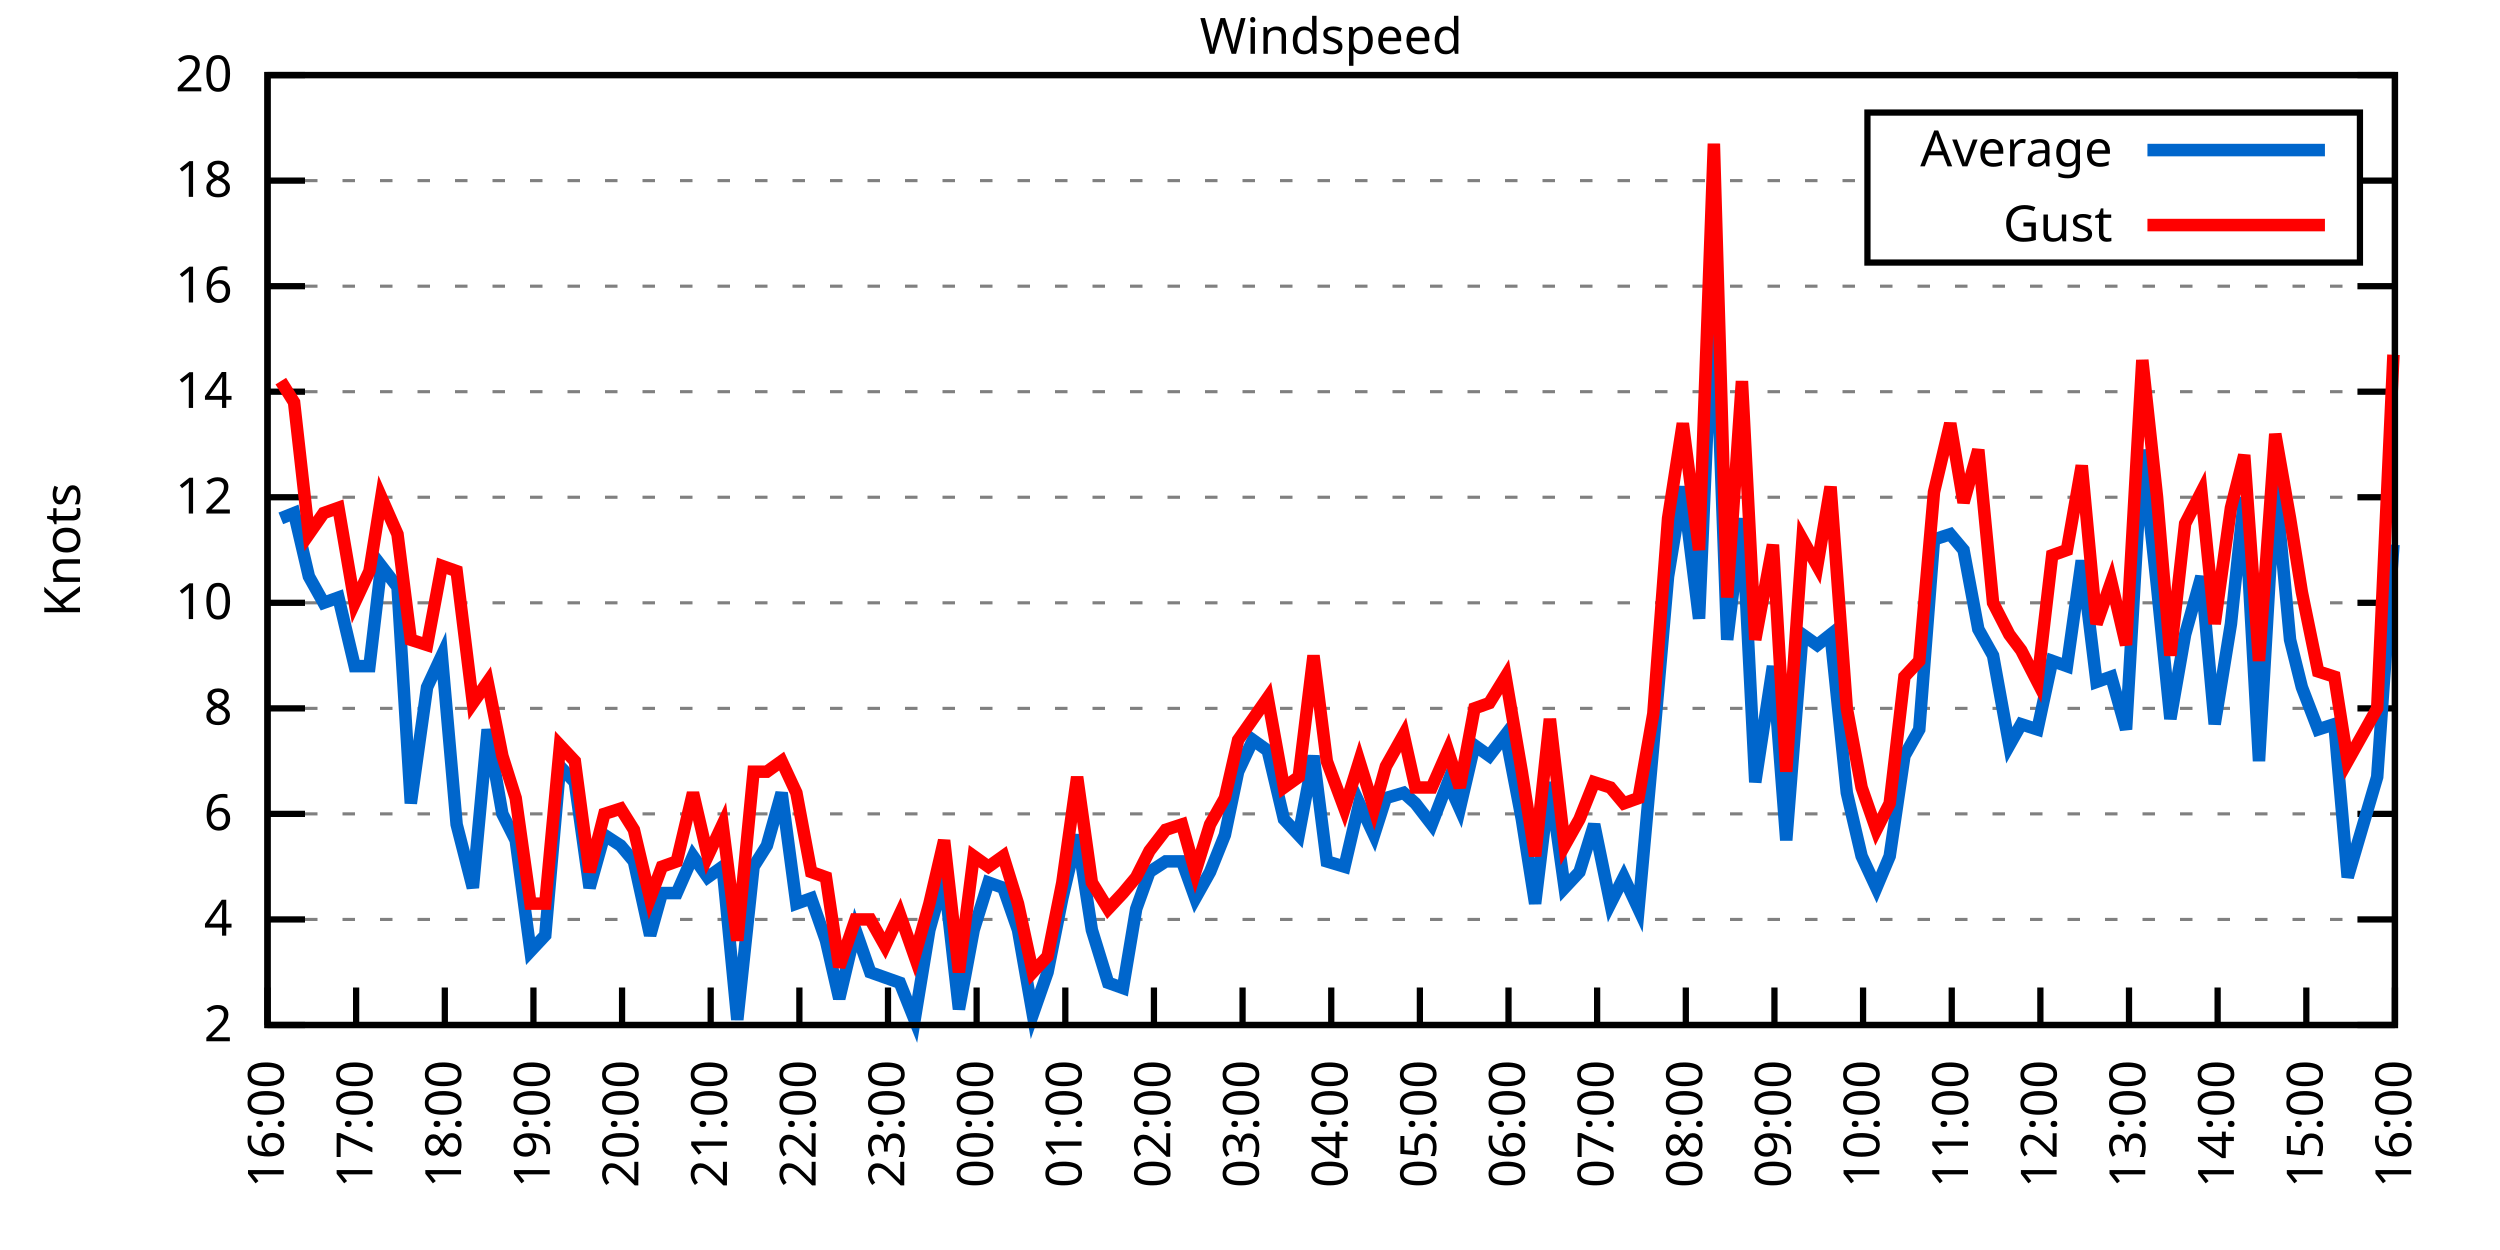
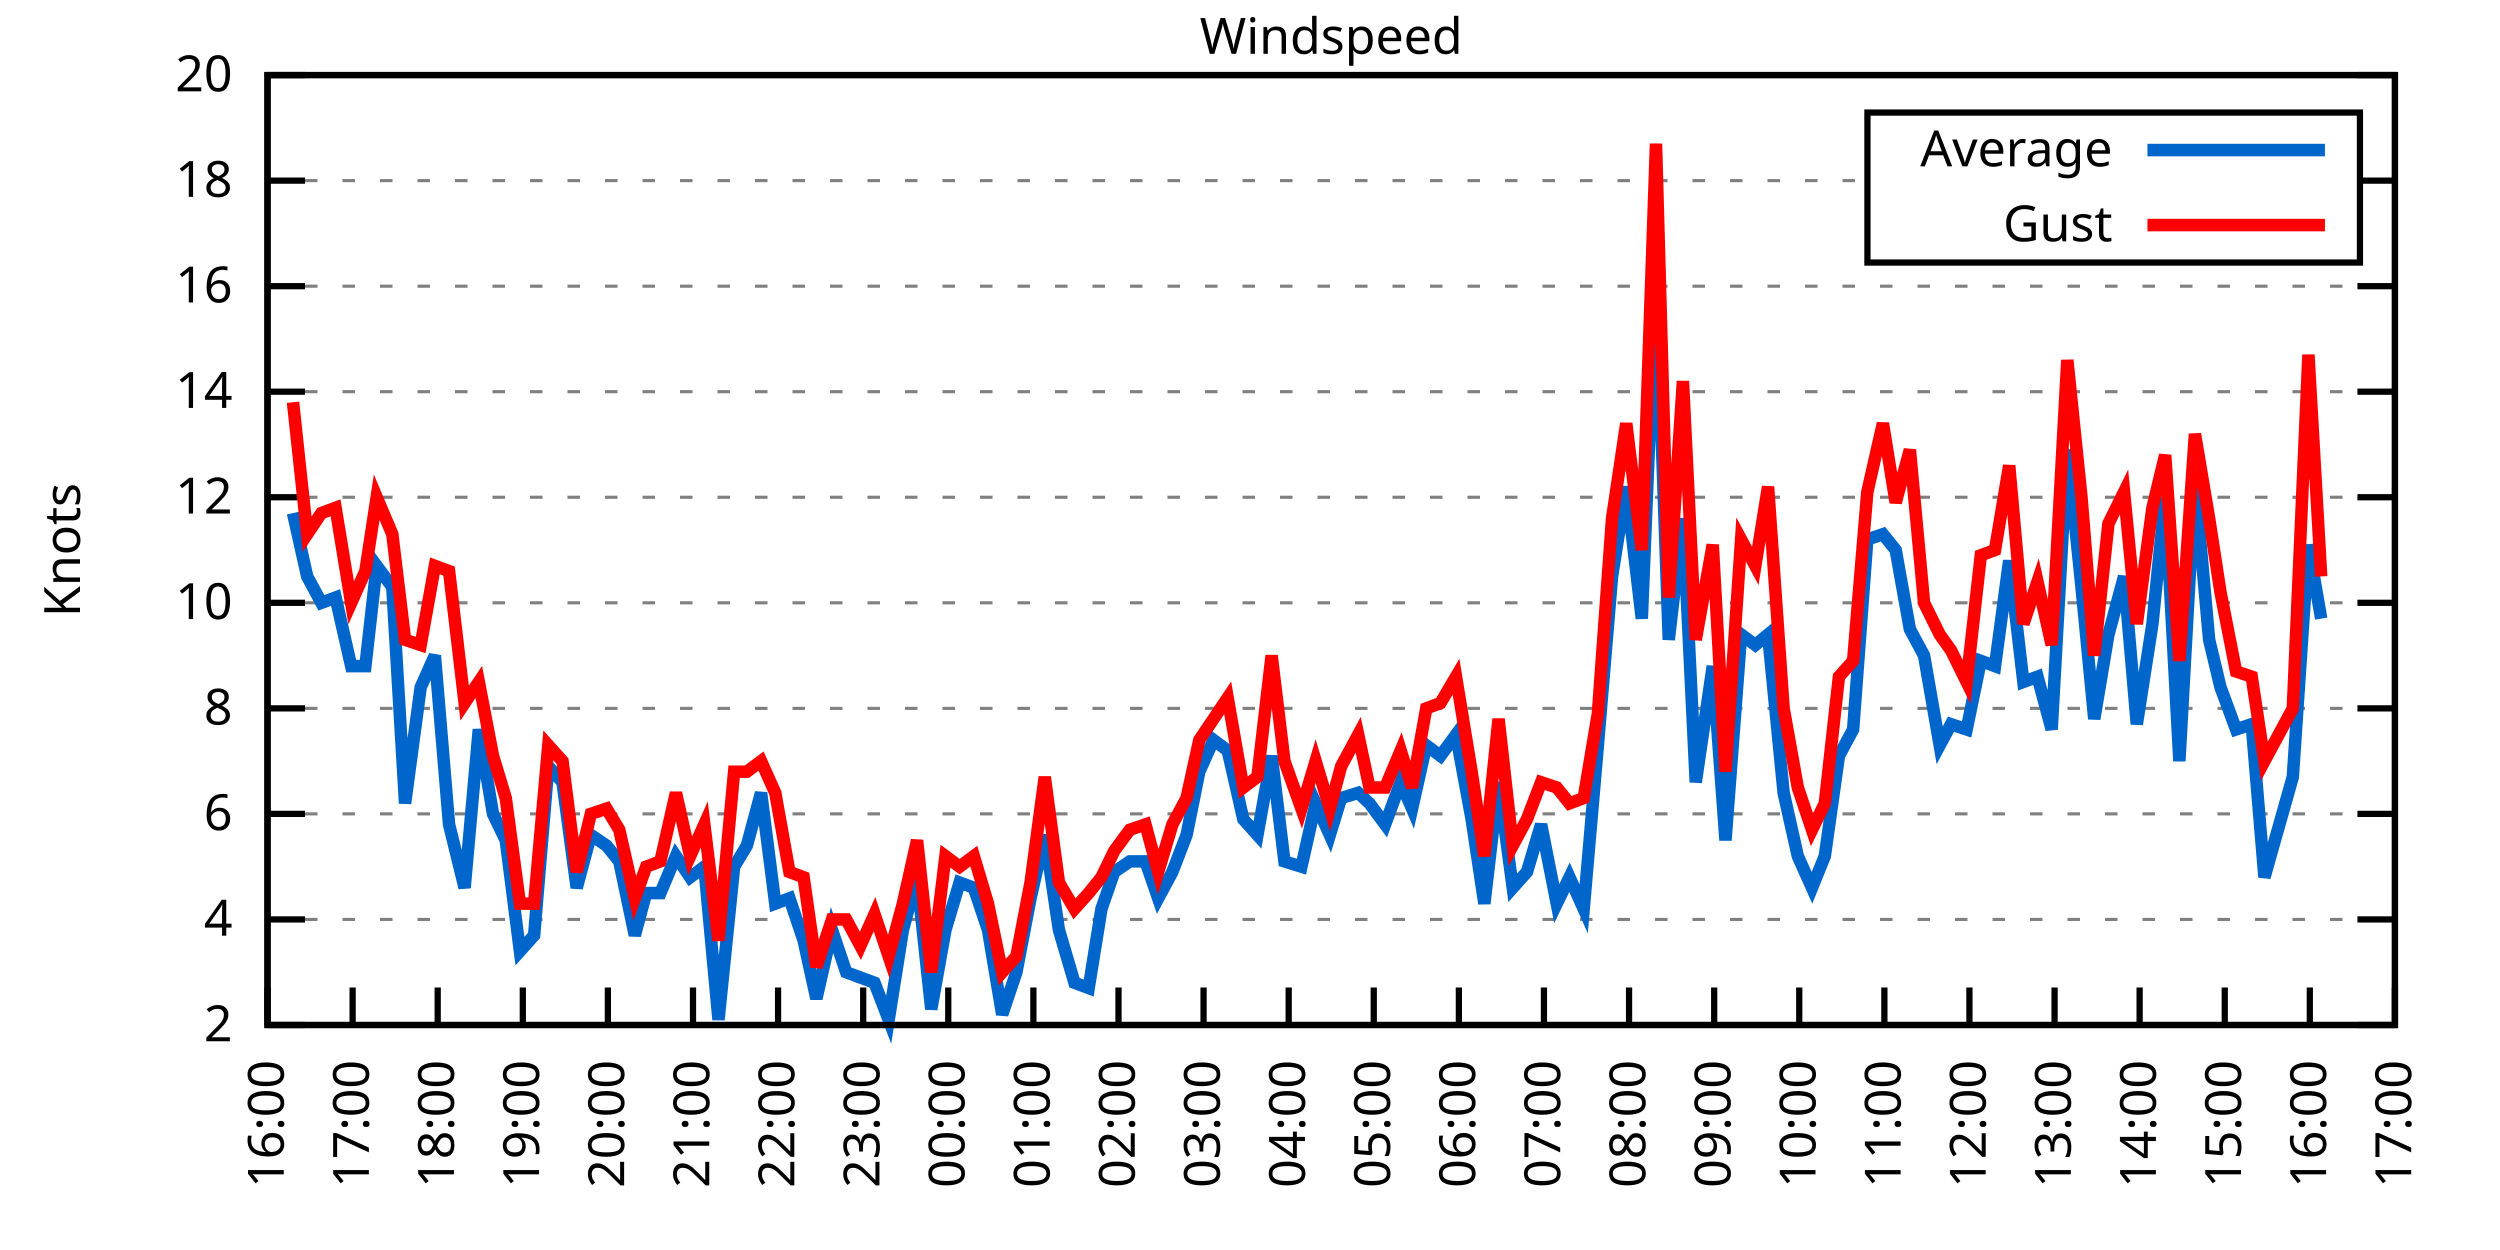
<svg xmlns="http://www.w3.org/2000/svg" xmlns:xlink="http://www.w3.org/1999/xlink" width="400" height="200" viewBox="0 0 400 200">
  <g id="gnuplot_canvas">
    <rect x="0" y="0" width="400" height="200" fill="none" />
    <defs>
      <circle id="gpDot" r="0.5" stroke-width="0.5" stroke="currentColor" />
      <path id="gpPt0" stroke-width="0.333" stroke="currentColor" d="M-1,0 h2 M0,-1 v2" />
      <path id="gpPt1" stroke-width="0.333" stroke="currentColor" d="M-1,-1 L1,1 M1,-1 L-1,1" />
      <path id="gpPt2" stroke-width="0.333" stroke="currentColor" d="M-1,0 L1,0 M0,-1 L0,1 M-1,-1 L1,1 M-1,1 L1,-1" />
      <rect id="gpPt3" stroke-width="0.333" stroke="currentColor" x="-1" y="-1" width="2" height="2" />
      <rect id="gpPt4" stroke-width="0.333" stroke="currentColor" fill="currentColor" x="-1" y="-1" width="2" height="2" />
      <circle id="gpPt5" stroke-width="0.333" stroke="currentColor" cx="0" cy="0" r="1" />
      <use xlink:href="#gpPt5" id="gpPt6" fill="currentColor" stroke="none" />
      <path id="gpPt7" stroke-width="0.333" stroke="currentColor" d="M0,-1.33 L-1.33,0.67 L1.33,0.67 z" />
      <use xlink:href="#gpPt7" id="gpPt8" fill="currentColor" stroke="none" />
      <use xlink:href="#gpPt7" id="gpPt9" stroke="currentColor" transform="rotate(180)" />
      <use xlink:href="#gpPt9" id="gpPt10" fill="currentColor" stroke="none" />
      <use xlink:href="#gpPt3" id="gpPt11" stroke="currentColor" transform="rotate(45)" />
      <use xlink:href="#gpPt11" id="gpPt12" fill="currentColor" stroke="none" />
      <path id="gpPt13" stroke-width="0.333" stroke="currentColor" d="M0,1.330 L1.265,0.411 L0.782,-1.067 L-0.782,-1.076 L-1.265,0.411 z" />
      <use xlink:href="#gpPt13" id="gpPt14" fill="currentColor" stroke="none" />
      <filter id="textbox" filterUnits="objectBoundingBox" x="0" y="0" height="1" width="1">
        <feFlood flood-color="white" flood-opacity="1" result="bgnd" />
        <feComposite in="SourceGraphic" in2="bgnd" operator="atop" />
      </filter>
      <filter id="greybox" filterUnits="objectBoundingBox" x="0" y="0" height="1" width="1">
        <feFlood flood-color="lightgrey" flood-opacity="1" result="grey" />
        <feComposite in="SourceGraphic" in2="grey" operator="atop" />
      </filter>
    </defs>
    <g fill="none" color="white" stroke="currentColor" stroke-width="1.00" stroke-linecap="butt" stroke-linejoin="miter">
</g>
    <g fill="none" color="black" stroke="currentColor" stroke-width="1.00" stroke-linecap="butt" stroke-linejoin="miter">
      <g stroke="none" shape-rendering="crispEdges">
        <polygon fill="rgb(255, 255, 255)" points="42.80,164.00 383.18,164.00 383.18,12.02 42.80,12.02 " />
      </g>
    </g>
    <g fill="none" color="black" stroke="currentColor" stroke-width="1.00" stroke-linecap="butt" stroke-linejoin="miter">
</g>
    <g fill="none" color="black" stroke="black" stroke-width="0.50" stroke-linecap="butt" stroke-linejoin="miter">
</g>
    <g fill="none" color="gray" stroke="currentColor" stroke-width="0.50" stroke-linecap="butt" stroke-linejoin="miter">
      <path stroke="gray" stroke-dasharray="2,4" class="gridline" d="M42.80,164.00 L383.19,164.00  " />
    </g>
    <g fill="none" color="gray" stroke="gray" stroke-width="1.00" stroke-linecap="butt" stroke-linejoin="miter">
</g>
    <g fill="none" color="black" stroke="currentColor" stroke-width="1.00" stroke-linecap="butt" stroke-linejoin="miter">
      <path stroke="black" d="M42.80,164.00 L48.80,164.00 M383.19,164.00 L377.19,164.00  " />
      <g transform="translate(37.20,166.60)" stroke="none" fill="black" font-family="Sans" font-size="8.00" text-anchor="end">
        <text>
          <tspan font-family="Sans"> 2</tspan>
        </text>
      </g>
    </g>
    <g fill="none" color="black" stroke="currentColor" stroke-width="1.00" stroke-linecap="butt" stroke-linejoin="miter">
</g>
    <g fill="none" color="black" stroke="black" stroke-width="0.50" stroke-linecap="butt" stroke-linejoin="miter">
</g>
    <g fill="none" color="gray" stroke="currentColor" stroke-width="0.50" stroke-linecap="butt" stroke-linejoin="miter">
      <path stroke="gray" stroke-dasharray="2,4" class="gridline" d="M42.80,147.11 L383.19,147.11  " />
    </g>
    <g fill="none" color="gray" stroke="gray" stroke-width="1.00" stroke-linecap="butt" stroke-linejoin="miter">
</g>
    <g fill="none" color="black" stroke="currentColor" stroke-width="1.00" stroke-linecap="butt" stroke-linejoin="miter">
      <path stroke="black" d="M42.80,147.11 L48.80,147.11 M383.19,147.11 L377.19,147.11  " />
      <g transform="translate(37.20,149.71)" stroke="none" fill="black" font-family="Sans" font-size="8.00" text-anchor="end">
        <text>
          <tspan font-family="Sans"> 4</tspan>
        </text>
      </g>
    </g>
    <g fill="none" color="black" stroke="currentColor" stroke-width="1.00" stroke-linecap="butt" stroke-linejoin="miter">
</g>
    <g fill="none" color="black" stroke="black" stroke-width="0.50" stroke-linecap="butt" stroke-linejoin="miter">
</g>
    <g fill="none" color="gray" stroke="currentColor" stroke-width="0.50" stroke-linecap="butt" stroke-linejoin="miter">
      <path stroke="gray" stroke-dasharray="2,4" class="gridline" d="M42.80,130.22 L383.19,130.22  " />
    </g>
    <g fill="none" color="gray" stroke="gray" stroke-width="1.00" stroke-linecap="butt" stroke-linejoin="miter">
</g>
    <g fill="none" color="black" stroke="currentColor" stroke-width="1.00" stroke-linecap="butt" stroke-linejoin="miter">
      <path stroke="black" d="M42.80,130.22 L48.80,130.22 M383.19,130.22 L377.19,130.22  " />
      <g transform="translate(37.20,132.82)" stroke="none" fill="black" font-family="Sans" font-size="8.00" text-anchor="end">
        <text>
          <tspan font-family="Sans"> 6</tspan>
        </text>
      </g>
    </g>
    <g fill="none" color="black" stroke="currentColor" stroke-width="1.00" stroke-linecap="butt" stroke-linejoin="miter">
</g>
    <g fill="none" color="black" stroke="black" stroke-width="0.50" stroke-linecap="butt" stroke-linejoin="miter">
</g>
    <g fill="none" color="gray" stroke="currentColor" stroke-width="0.50" stroke-linecap="butt" stroke-linejoin="miter">
      <path stroke="gray" stroke-dasharray="2,4" class="gridline" d="M42.80,113.34 L383.19,113.34  " />
    </g>
    <g fill="none" color="gray" stroke="gray" stroke-width="1.00" stroke-linecap="butt" stroke-linejoin="miter">
</g>
    <g fill="none" color="black" stroke="currentColor" stroke-width="1.00" stroke-linecap="butt" stroke-linejoin="miter">
      <path stroke="black" d="M42.80,113.34 L48.80,113.34 M383.19,113.34 L377.19,113.34  " />
      <g transform="translate(37.20,115.94)" stroke="none" fill="black" font-family="Sans" font-size="8.00" text-anchor="end">
        <text>
          <tspan font-family="Sans"> 8</tspan>
        </text>
      </g>
    </g>
    <g fill="none" color="black" stroke="currentColor" stroke-width="1.00" stroke-linecap="butt" stroke-linejoin="miter">
</g>
    <g fill="none" color="black" stroke="black" stroke-width="0.50" stroke-linecap="butt" stroke-linejoin="miter">
</g>
    <g fill="none" color="gray" stroke="currentColor" stroke-width="0.50" stroke-linecap="butt" stroke-linejoin="miter">
      <path stroke="gray" stroke-dasharray="2,4" class="gridline" d="M42.80,96.45 L383.19,96.45  " />
    </g>
    <g fill="none" color="gray" stroke="gray" stroke-width="1.00" stroke-linecap="butt" stroke-linejoin="miter">
</g>
    <g fill="none" color="black" stroke="currentColor" stroke-width="1.00" stroke-linecap="butt" stroke-linejoin="miter">
      <path stroke="black" d="M42.80,96.45 L48.80,96.45 M383.19,96.45 L377.19,96.45  " />
      <g transform="translate(37.20,99.05)" stroke="none" fill="black" font-family="Sans" font-size="8.00" text-anchor="end">
        <text>
          <tspan font-family="Sans"> 10</tspan>
        </text>
      </g>
    </g>
    <g fill="none" color="black" stroke="currentColor" stroke-width="1.00" stroke-linecap="butt" stroke-linejoin="miter">
</g>
    <g fill="none" color="black" stroke="black" stroke-width="0.50" stroke-linecap="butt" stroke-linejoin="miter">
</g>
    <g fill="none" color="gray" stroke="currentColor" stroke-width="0.50" stroke-linecap="butt" stroke-linejoin="miter">
      <path stroke="gray" stroke-dasharray="2,4" class="gridline" d="M42.80,79.56 L383.19,79.56  " />
    </g>
    <g fill="none" color="gray" stroke="gray" stroke-width="1.00" stroke-linecap="butt" stroke-linejoin="miter">
</g>
    <g fill="none" color="black" stroke="currentColor" stroke-width="1.00" stroke-linecap="butt" stroke-linejoin="miter">
      <path stroke="black" d="M42.80,79.56 L48.80,79.56 M383.19,79.56 L377.19,79.56  " />
      <g transform="translate(37.20,82.16)" stroke="none" fill="black" font-family="Sans" font-size="8.00" text-anchor="end">
        <text>
          <tspan font-family="Sans"> 12</tspan>
        </text>
      </g>
    </g>
    <g fill="none" color="black" stroke="currentColor" stroke-width="1.00" stroke-linecap="butt" stroke-linejoin="miter">
</g>
    <g fill="none" color="black" stroke="black" stroke-width="0.50" stroke-linecap="butt" stroke-linejoin="miter">
</g>
    <g fill="none" color="gray" stroke="currentColor" stroke-width="0.50" stroke-linecap="butt" stroke-linejoin="miter">
      <path stroke="gray" stroke-dasharray="2,4" class="gridline" d="M42.80,62.67 L383.19,62.67  " />
    </g>
    <g fill="none" color="gray" stroke="gray" stroke-width="1.00" stroke-linecap="butt" stroke-linejoin="miter">
</g>
    <g fill="none" color="black" stroke="currentColor" stroke-width="1.00" stroke-linecap="butt" stroke-linejoin="miter">
      <path stroke="black" d="M42.80,62.67 L48.80,62.67 M383.19,62.67 L377.19,62.67  " />
      <g transform="translate(37.20,65.27)" stroke="none" fill="black" font-family="Sans" font-size="8.00" text-anchor="end">
        <text>
          <tspan font-family="Sans"> 14</tspan>
        </text>
      </g>
    </g>
    <g fill="none" color="black" stroke="currentColor" stroke-width="1.00" stroke-linecap="butt" stroke-linejoin="miter">
</g>
    <g fill="none" color="black" stroke="black" stroke-width="0.50" stroke-linecap="butt" stroke-linejoin="miter">
</g>
    <g fill="none" color="gray" stroke="currentColor" stroke-width="0.50" stroke-linecap="butt" stroke-linejoin="miter">
      <path stroke="gray" stroke-dasharray="2,4" class="gridline" d="M42.80,45.79 L383.19,45.79  " />
    </g>
    <g fill="none" color="gray" stroke="gray" stroke-width="1.00" stroke-linecap="butt" stroke-linejoin="miter">
</g>
    <g fill="none" color="black" stroke="currentColor" stroke-width="1.00" stroke-linecap="butt" stroke-linejoin="miter">
      <path stroke="black" d="M42.80,45.79 L48.80,45.79 M383.19,45.79 L377.19,45.79  " />
      <g transform="translate(37.20,48.39)" stroke="none" fill="black" font-family="Sans" font-size="8.00" text-anchor="end">
        <text>
          <tspan font-family="Sans"> 16</tspan>
        </text>
      </g>
    </g>
    <g fill="none" color="black" stroke="currentColor" stroke-width="1.00" stroke-linecap="butt" stroke-linejoin="miter">
</g>
    <g fill="none" color="black" stroke="black" stroke-width="0.50" stroke-linecap="butt" stroke-linejoin="miter">
</g>
    <g fill="none" color="gray" stroke="currentColor" stroke-width="0.50" stroke-linecap="butt" stroke-linejoin="miter">
      <path stroke="gray" stroke-dasharray="2,4" class="gridline" d="M42.80,28.90 L298.79,28.90 M377.59,28.90 L383.19,28.90  " />
    </g>
    <g fill="none" color="gray" stroke="gray" stroke-width="1.00" stroke-linecap="butt" stroke-linejoin="miter">
</g>
    <g fill="none" color="black" stroke="currentColor" stroke-width="1.00" stroke-linecap="butt" stroke-linejoin="miter">
      <path stroke="black" d="M42.80,28.90 L48.80,28.90 M383.19,28.90 L377.19,28.90  " />
      <g transform="translate(37.20,31.50)" stroke="none" fill="black" font-family="Sans" font-size="8.00" text-anchor="end">
        <text>
          <tspan font-family="Sans"> 18</tspan>
        </text>
      </g>
    </g>
    <g fill="none" color="black" stroke="currentColor" stroke-width="1.00" stroke-linecap="butt" stroke-linejoin="miter">
</g>
    <g fill="none" color="black" stroke="black" stroke-width="0.50" stroke-linecap="butt" stroke-linejoin="miter">
</g>
    <g fill="none" color="gray" stroke="currentColor" stroke-width="0.50" stroke-linecap="butt" stroke-linejoin="miter">
      <path stroke="gray" stroke-dasharray="2,4" class="gridline" d="M42.80,12.01 L383.19,12.01  " />
    </g>
    <g fill="none" color="gray" stroke="gray" stroke-width="1.00" stroke-linecap="butt" stroke-linejoin="miter">
</g>
    <g fill="none" color="black" stroke="currentColor" stroke-width="1.00" stroke-linecap="butt" stroke-linejoin="miter">
      <path stroke="black" d="M42.80,12.01 L48.80,12.01 M383.19,12.01 L377.19,12.01  " />
      <g transform="translate(37.20,14.61)" stroke="none" fill="black" font-family="Sans" font-size="8.00" text-anchor="end">
        <text>
          <tspan font-family="Sans"> 20</tspan>
        </text>
      </g>
    </g>
    <g fill="none" color="black" stroke="currentColor" stroke-width="1.00" stroke-linecap="butt" stroke-linejoin="miter">
      <path stroke="black" d="M42.80,164.00 L42.80,158.00  " />
      <g transform="translate(45.40,169.60) rotate(270.00)" stroke="none" fill="black" font-family="Sans" font-size="8.00" text-anchor="end">
        <text>
          <tspan font-family="Sans">16:00</tspan>
        </text>
      </g>
    </g>
    <g fill="none" color="black" stroke="currentColor" stroke-width="1.00" stroke-linecap="butt" stroke-linejoin="miter">
-       <path stroke="black" d="M56.98,164.00 L56.98,158.00  " />
-       <g transform="translate(59.58,169.60) rotate(270.00)" stroke="none" fill="black" font-family="Sans" font-size="8.00" text-anchor="end">
+       <path stroke="black" d="M56.42,164.00 L56.42,158.00  " />
+       <g transform="translate(59.02,169.60) rotate(270.00)" stroke="none" fill="black" font-family="Sans" font-size="8.00" text-anchor="end">
        <text>
          <tspan font-family="Sans">17:00</tspan>
        </text>
      </g>
    </g>
    <g fill="none" color="black" stroke="currentColor" stroke-width="1.00" stroke-linecap="butt" stroke-linejoin="miter">
-       <path stroke="black" d="M71.17,164.00 L71.17,158.00  " />
-       <g transform="translate(73.77,169.60) rotate(270.00)" stroke="none" fill="black" font-family="Sans" font-size="8.00" text-anchor="end">
+       <path stroke="black" d="M70.03,164.00 L70.03,158.00  " />
+       <g transform="translate(72.63,169.60) rotate(270.00)" stroke="none" fill="black" font-family="Sans" font-size="8.00" text-anchor="end">
        <text>
          <tspan font-family="Sans">18:00</tspan>
        </text>
      </g>
    </g>
    <g fill="none" color="black" stroke="currentColor" stroke-width="1.00" stroke-linecap="butt" stroke-linejoin="miter">
-       <path stroke="black" d="M85.35,164.00 L85.35,158.00  " />
-       <g transform="translate(87.95,169.60) rotate(270.00)" stroke="none" fill="black" font-family="Sans" font-size="8.00" text-anchor="end">
+       <path stroke="black" d="M83.65,164.00 L83.65,158.00  " />
+       <g transform="translate(86.25,169.60) rotate(270.00)" stroke="none" fill="black" font-family="Sans" font-size="8.00" text-anchor="end">
        <text>
          <tspan font-family="Sans">19:00</tspan>
        </text>
      </g>
    </g>
    <g fill="none" color="black" stroke="currentColor" stroke-width="1.00" stroke-linecap="butt" stroke-linejoin="miter">
-       <path stroke="black" d="M99.53,164.00 L99.53,158.00  " />
-       <g transform="translate(102.13,169.60) rotate(270.00)" stroke="none" fill="black" font-family="Sans" font-size="8.00" text-anchor="end">
+       <path stroke="black" d="M97.26,164.00 L97.26,158.00  " />
+       <g transform="translate(99.86,169.60) rotate(270.00)" stroke="none" fill="black" font-family="Sans" font-size="8.00" text-anchor="end">
        <text>
          <tspan font-family="Sans">20:00</tspan>
        </text>
      </g>
    </g>
    <g fill="none" color="black" stroke="currentColor" stroke-width="1.00" stroke-linecap="butt" stroke-linejoin="miter">
-       <path stroke="black" d="M113.71,164.00 L113.71,158.00  " />
-       <g transform="translate(116.31,169.60) rotate(270.00)" stroke="none" fill="black" font-family="Sans" font-size="8.00" text-anchor="end">
+       <path stroke="black" d="M110.88,164.00 L110.88,158.00  " />
+       <g transform="translate(113.48,169.60) rotate(270.00)" stroke="none" fill="black" font-family="Sans" font-size="8.00" text-anchor="end">
        <text>
          <tspan font-family="Sans">21:00</tspan>
        </text>
      </g>
    </g>
    <g fill="none" color="black" stroke="currentColor" stroke-width="1.00" stroke-linecap="butt" stroke-linejoin="miter">
-       <path stroke="black" d="M127.90,164.00 L127.90,158.00  " />
-       <g transform="translate(130.50,169.60) rotate(270.00)" stroke="none" fill="black" font-family="Sans" font-size="8.00" text-anchor="end">
+       <path stroke="black" d="M124.49,164.00 L124.49,158.00  " />
+       <g transform="translate(127.09,169.60) rotate(270.00)" stroke="none" fill="black" font-family="Sans" font-size="8.00" text-anchor="end">
        <text>
          <tspan font-family="Sans">22:00</tspan>
        </text>
      </g>
    </g>
    <g fill="none" color="black" stroke="currentColor" stroke-width="1.00" stroke-linecap="butt" stroke-linejoin="miter">
-       <path stroke="black" d="M142.08,164.00 L142.08,158.00  " />
-       <g transform="translate(144.68,169.60) rotate(270.00)" stroke="none" fill="black" font-family="Sans" font-size="8.00" text-anchor="end">
+       <path stroke="black" d="M138.11,164.00 L138.11,158.00  " />
+       <g transform="translate(140.71,169.60) rotate(270.00)" stroke="none" fill="black" font-family="Sans" font-size="8.00" text-anchor="end">
        <text>
          <tspan font-family="Sans">23:00</tspan>
        </text>
      </g>
    </g>
    <g fill="none" color="black" stroke="currentColor" stroke-width="1.00" stroke-linecap="butt" stroke-linejoin="miter">
-       <path stroke="black" d="M156.26,164.00 L156.26,158.00  " />
-       <g transform="translate(158.86,169.60) rotate(270.00)" stroke="none" fill="black" font-family="Sans" font-size="8.00" text-anchor="end">
+       <path stroke="black" d="M151.72,164.00 L151.72,158.00  " />
+       <g transform="translate(154.32,169.60) rotate(270.00)" stroke="none" fill="black" font-family="Sans" font-size="8.00" text-anchor="end">
        <text>
          <tspan font-family="Sans">00:00</tspan>
        </text>
      </g>
    </g>
    <g fill="none" color="black" stroke="currentColor" stroke-width="1.00" stroke-linecap="butt" stroke-linejoin="miter">
-       <path stroke="black" d="M170.45,164.00 L170.45,158.00  " />
-       <g transform="translate(173.05,169.60) rotate(270.00)" stroke="none" fill="black" font-family="Sans" font-size="8.00" text-anchor="end">
+       <path stroke="black" d="M165.34,164.00 L165.34,158.00  " />
+       <g transform="translate(167.94,169.60) rotate(270.00)" stroke="none" fill="black" font-family="Sans" font-size="8.00" text-anchor="end">
        <text>
          <tspan font-family="Sans">01:00</tspan>
        </text>
      </g>
    </g>
    <g fill="none" color="black" stroke="currentColor" stroke-width="1.00" stroke-linecap="butt" stroke-linejoin="miter">
-       <path stroke="black" d="M184.63,164.00 L184.63,158.00  " />
-       <g transform="translate(187.23,169.60) rotate(270.00)" stroke="none" fill="black" font-family="Sans" font-size="8.00" text-anchor="end">
+       <path stroke="black" d="M178.96,164.00 L178.96,158.00  " />
+       <g transform="translate(181.56,169.60) rotate(270.00)" stroke="none" fill="black" font-family="Sans" font-size="8.00" text-anchor="end">
        <text>
          <tspan font-family="Sans">02:00</tspan>
        </text>
      </g>
    </g>
    <g fill="none" color="black" stroke="currentColor" stroke-width="1.00" stroke-linecap="butt" stroke-linejoin="miter">
-       <path stroke="black" d="M198.81,164.00 L198.81,158.00  " />
-       <g transform="translate(201.41,169.60) rotate(270.00)" stroke="none" fill="black" font-family="Sans" font-size="8.00" text-anchor="end">
+       <path stroke="black" d="M192.57,164.00 L192.57,158.00  " />
+       <g transform="translate(195.17,169.60) rotate(270.00)" stroke="none" fill="black" font-family="Sans" font-size="8.00" text-anchor="end">
        <text>
          <tspan font-family="Sans">03:00</tspan>
        </text>
      </g>
    </g>
    <g fill="none" color="black" stroke="currentColor" stroke-width="1.00" stroke-linecap="butt" stroke-linejoin="miter">
-       <path stroke="black" d="M213.00,164.00 L213.00,158.00  " />
-       <g transform="translate(215.60,169.60) rotate(270.00)" stroke="none" fill="black" font-family="Sans" font-size="8.00" text-anchor="end">
+       <path stroke="black" d="M206.19,164.00 L206.19,158.00  " />
+       <g transform="translate(208.79,169.60) rotate(270.00)" stroke="none" fill="black" font-family="Sans" font-size="8.00" text-anchor="end">
        <text>
          <tspan font-family="Sans">04:00</tspan>
        </text>
      </g>
    </g>
    <g fill="none" color="black" stroke="currentColor" stroke-width="1.00" stroke-linecap="butt" stroke-linejoin="miter">
-       <path stroke="black" d="M227.18,164.00 L227.18,158.00  " />
-       <g transform="translate(229.78,169.60) rotate(270.00)" stroke="none" fill="black" font-family="Sans" font-size="8.00" text-anchor="end">
+       <path stroke="black" d="M219.80,164.00 L219.80,158.00  " />
+       <g transform="translate(222.40,169.60) rotate(270.00)" stroke="none" fill="black" font-family="Sans" font-size="8.00" text-anchor="end">
        <text>
          <tspan font-family="Sans">05:00</tspan>
        </text>
      </g>
    </g>
    <g fill="none" color="black" stroke="currentColor" stroke-width="1.00" stroke-linecap="butt" stroke-linejoin="miter">
-       <path stroke="black" d="M241.36,164.00 L241.36,158.00  " />
-       <g transform="translate(243.96,169.60) rotate(270.00)" stroke="none" fill="black" font-family="Sans" font-size="8.00" text-anchor="end">
+       <path stroke="black" d="M233.42,164.00 L233.42,158.00  " />
+       <g transform="translate(236.02,169.60) rotate(270.00)" stroke="none" fill="black" font-family="Sans" font-size="8.00" text-anchor="end">
        <text>
          <tspan font-family="Sans">06:00</tspan>
        </text>
      </g>
    </g>
    <g fill="none" color="black" stroke="currentColor" stroke-width="1.00" stroke-linecap="butt" stroke-linejoin="miter">
-       <path stroke="black" d="M255.54,164.00 L255.54,158.00  " />
-       <g transform="translate(258.14,169.60) rotate(270.00)" stroke="none" fill="black" font-family="Sans" font-size="8.00" text-anchor="end">
+       <path stroke="black" d="M247.03,164.00 L247.03,158.00  " />
+       <g transform="translate(249.63,169.60) rotate(270.00)" stroke="none" fill="black" font-family="Sans" font-size="8.00" text-anchor="end">
        <text>
          <tspan font-family="Sans">07:00</tspan>
        </text>
      </g>
    </g>
    <g fill="none" color="black" stroke="currentColor" stroke-width="1.00" stroke-linecap="butt" stroke-linejoin="miter">
-       <path stroke="black" d="M269.73,164.00 L269.73,158.00  " />
-       <g transform="translate(272.33,169.60) rotate(270.00)" stroke="none" fill="black" font-family="Sans" font-size="8.00" text-anchor="end">
+       <path stroke="black" d="M260.65,164.00 L260.65,158.00  " />
+       <g transform="translate(263.25,169.60) rotate(270.00)" stroke="none" fill="black" font-family="Sans" font-size="8.00" text-anchor="end">
        <text>
          <tspan font-family="Sans">08:00</tspan>
        </text>
      </g>
    </g>
    <g fill="none" color="black" stroke="currentColor" stroke-width="1.00" stroke-linecap="butt" stroke-linejoin="miter">
-       <path stroke="black" d="M283.91,164.00 L283.91,158.00  " />
-       <g transform="translate(286.51,169.60) rotate(270.00)" stroke="none" fill="black" font-family="Sans" font-size="8.00" text-anchor="end">
+       <path stroke="black" d="M274.27,164.00 L274.27,158.00  " />
+       <g transform="translate(276.87,169.60) rotate(270.00)" stroke="none" fill="black" font-family="Sans" font-size="8.00" text-anchor="end">
        <text>
          <tspan font-family="Sans">09:00</tspan>
        </text>
      </g>
    </g>
    <g fill="none" color="black" stroke="currentColor" stroke-width="1.00" stroke-linecap="butt" stroke-linejoin="miter">
-       <path stroke="black" d="M298.09,164.00 L298.09,158.00  " />
-       <g transform="translate(300.69,169.60) rotate(270.00)" stroke="none" fill="black" font-family="Sans" font-size="8.00" text-anchor="end">
+       <path stroke="black" d="M287.88,164.00 L287.88,158.00  " />
+       <g transform="translate(290.48,169.60) rotate(270.00)" stroke="none" fill="black" font-family="Sans" font-size="8.00" text-anchor="end">
        <text>
          <tspan font-family="Sans">10:00</tspan>
        </text>
      </g>
    </g>
    <g fill="none" color="black" stroke="currentColor" stroke-width="1.00" stroke-linecap="butt" stroke-linejoin="miter">
-       <path stroke="black" d="M312.28,164.00 L312.28,158.00  " />
-       <g transform="translate(314.88,169.60) rotate(270.00)" stroke="none" fill="black" font-family="Sans" font-size="8.00" text-anchor="end">
+       <path stroke="black" d="M301.50,164.00 L301.50,158.00  " />
+       <g transform="translate(304.10,169.60) rotate(270.00)" stroke="none" fill="black" font-family="Sans" font-size="8.00" text-anchor="end">
        <text>
          <tspan font-family="Sans">11:00</tspan>
        </text>
      </g>
    </g>
    <g fill="none" color="black" stroke="currentColor" stroke-width="1.00" stroke-linecap="butt" stroke-linejoin="miter">
-       <path stroke="black" d="M326.46,164.00 L326.46,158.00  " />
-       <g transform="translate(329.06,169.60) rotate(270.00)" stroke="none" fill="black" font-family="Sans" font-size="8.00" text-anchor="end">
+       <path stroke="black" d="M315.11,164.00 L315.11,158.00  " />
+       <g transform="translate(317.71,169.60) rotate(270.00)" stroke="none" fill="black" font-family="Sans" font-size="8.00" text-anchor="end">
        <text>
          <tspan font-family="Sans">12:00</tspan>
        </text>
      </g>
    </g>
    <g fill="none" color="black" stroke="currentColor" stroke-width="1.00" stroke-linecap="butt" stroke-linejoin="miter">
-       <path stroke="black" d="M340.64,164.00 L340.64,158.00  " />
-       <g transform="translate(343.24,169.60) rotate(270.00)" stroke="none" fill="black" font-family="Sans" font-size="8.00" text-anchor="end">
+       <path stroke="black" d="M328.73,164.00 L328.73,158.00  " />
+       <g transform="translate(331.33,169.60) rotate(270.00)" stroke="none" fill="black" font-family="Sans" font-size="8.00" text-anchor="end">
        <text>
          <tspan font-family="Sans">13:00</tspan>
        </text>
      </g>
    </g>
    <g fill="none" color="black" stroke="currentColor" stroke-width="1.00" stroke-linecap="butt" stroke-linejoin="miter">
-       <path stroke="black" d="M354.82,164.00 L354.82,158.00  " />
-       <g transform="translate(357.42,169.60) rotate(270.00)" stroke="none" fill="black" font-family="Sans" font-size="8.00" text-anchor="end">
+       <path stroke="black" d="M342.34,164.00 L342.34,158.00  " />
+       <g transform="translate(344.94,169.60) rotate(270.00)" stroke="none" fill="black" font-family="Sans" font-size="8.00" text-anchor="end">
        <text>
          <tspan font-family="Sans">14:00</tspan>
        </text>
      </g>
    </g>
    <g fill="none" color="black" stroke="currentColor" stroke-width="1.00" stroke-linecap="butt" stroke-linejoin="miter">
-       <path stroke="black" d="M369.01,164.00 L369.01,158.00  " />
-       <g transform="translate(371.61,169.60) rotate(270.00)" stroke="none" fill="black" font-family="Sans" font-size="8.00" text-anchor="end">
+       <path stroke="black" d="M355.96,164.00 L355.96,158.00  " />
+       <g transform="translate(358.56,169.60) rotate(270.00)" stroke="none" fill="black" font-family="Sans" font-size="8.00" text-anchor="end">
        <text>
          <tspan font-family="Sans">15:00</tspan>
+         </text>
+       </g>
+     </g>
+     <g fill="none" color="black" stroke="currentColor" stroke-width="1.00" stroke-linecap="butt" stroke-linejoin="miter">
+       <path stroke="black" d="M369.57,164.00 L369.57,158.00  " />
+       <g transform="translate(372.17,169.60) rotate(270.00)" stroke="none" fill="black" font-family="Sans" font-size="8.00" text-anchor="end">
+         <text>
+           <tspan font-family="Sans">16:00</tspan>
        </text>
      </g>
    </g>
    <g fill="none" color="black" stroke="currentColor" stroke-width="1.00" stroke-linecap="butt" stroke-linejoin="miter">
      <path stroke="black" d="M383.19,164.00 L383.19,158.00  " />
      <g transform="translate(385.79,169.60) rotate(270.00)" stroke="none" fill="black" font-family="Sans" font-size="8.00" text-anchor="end">
        <text>
-           <tspan font-family="Sans">16:00</tspan>
+           <tspan font-family="Sans">17:00</tspan>
        </text>
      </g>
    </g>
    <g fill="none" color="black" stroke="currentColor" stroke-width="1.00" stroke-linecap="butt" stroke-linejoin="miter">
</g>
    <g fill="none" color="black" stroke="currentColor" stroke-width="1.00" stroke-linecap="butt" stroke-linejoin="miter">
      <path stroke="black" d="M42.80,12.01 L42.80,164.00 L383.19,164.00 L383.19,12.01 L42.80,12.01 Z  " />
    </g>
    <g fill="none" color="black" stroke="currentColor" stroke-width="1.00" stroke-linecap="butt" stroke-linejoin="miter">
</g>
    <g fill="none" color="black" stroke="currentColor" stroke-width="1.00" stroke-linecap="butt" stroke-linejoin="miter">
      <path stroke="black" d="M298.79,42.01 L298.79,18.01 L377.59,18.01 L377.59,42.01 L298.79,42.01 Z  " />
    </g>
    <g id="Windspeed_plot_1">
      <g fill="none" color="white" stroke="black" stroke-width="2.00" stroke-linecap="butt" stroke-linejoin="miter">
</g>
      <g fill="none" color="black" stroke="currentColor" stroke-width="2.00" stroke-linecap="butt" stroke-linejoin="miter">
        <g transform="translate(337.99,26.61)" stroke="none" fill="black" font-family="Sans" font-size="8.00" text-anchor="end">
          <text>
            <tspan font-family="Sans">Average</tspan>
          </text>
        </g>
      </g>
      <g fill="none" color="black" stroke="currentColor" stroke-width="2.00" stroke-linecap="butt" stroke-linejoin="miter">
-         <path stroke="rgb(  0, 102, 204)" d="M343.59,24.01 L371.99,24.01 M44.93,82.94 L47.05,82.09 L49.42,92.23 L51.78,96.45 L54.15,95.60 L56.75,106.58   L59.11,106.58 L61.00,90.54 L63.60,93.92 L65.73,128.54 L68.33,109.96 L70.69,104.89 L73.06,131.91 L75.66,142.05   L78.02,116.71 L80.38,130.22 L82.51,134.45 L84.88,152.18 L87.24,149.65 L89.60,122.62 L91.97,125.16 L94.33,142.05   L96.70,133.60 L99.30,135.29 L101.42,137.82 L104.02,149.65 L105.91,142.89 L108.28,142.89 L110.88,136.98 L113.24,140.36   L115.61,138.67 L117.97,163.16 L120.57,138.67 L122.70,135.29 L125.06,126.85 L127.42,144.58 L129.79,143.73 L132.15,150.49   L134.28,159.78 L136.88,148.80 L139.24,155.56 L141.61,156.40 L143.97,157.24 L146.34,163.16 L148.70,148.80 L151.06,140.36   L153.43,161.47 L155.79,148.80 L158.15,141.20 L160.52,142.05 L162.88,148.80 L165.25,162.31 L167.61,155.56 L169.97,143.73   L172.34,133.60 L174.70,148.80 L177.30,157.24 L179.67,158.09 L181.79,145.42 L183.92,139.51 L186.52,137.82 L189.12,137.82   L191.25,143.73 L193.61,139.51 L195.98,133.60 L198.10,123.47 L200.47,118.40 L202.83,120.09 L205.43,131.07 L207.79,133.60   L210.16,120.94 L212.29,137.82 L215.12,138.67 L217.49,128.54 L219.85,133.60 L221.74,127.69 L224.58,126.85 L226.47,128.54   L229.07,131.91 L231.67,125.16 L233.56,129.38 L235.92,119.25 L238.29,120.94 L240.89,117.56 L243.49,131.07 L245.62,144.58   L247.98,125.16 L250.34,142.05 L252.71,139.51 L255.07,131.91 L257.67,144.58 L259.80,140.36 L262.16,145.42 L264.53,119.25   L266.89,92.23 L269.25,77.87 L271.85,98.98 L274.22,44.10 L276.35,102.36 L278.71,82.94 L280.84,125.16 L283.67,106.58   L285.80,134.45 L288.40,101.52 L290.76,103.20 L292.89,101.52 L295.49,126.85 L297.86,136.98 L300.22,142.05 L302.35,136.98   L304.71,120.94 L307.08,116.71 L309.44,86.32 L312.04,85.47 L314.17,88.00 L316.53,100.67 L318.89,104.89 L321.49,119.25   L323.39,115.87 L325.99,116.71 L328.35,105.74 L330.71,106.58 L333.08,89.69 L335.44,109.11 L337.80,108.27 L340.17,116.71   L342.77,71.96 L345.13,93.92 L347.26,115.03 L349.62,101.52 L352.22,92.23 L354.35,115.87 L356.95,99.83 L359.08,79.56   L361.44,121.78 L364.04,77.03 L366.41,102.36 L368.30,109.96 L370.90,116.71 L373.50,115.87 L375.63,140.36 L380.35,124.31   L382.95,87.16  " />
+         <path stroke="rgb(  0, 102, 204)" d="M343.59,24.01 L371.99,24.01 M46.88,82.09 L49.15,92.23 L51.42,96.45 L53.69,95.60 L56.19,106.58 L58.46,106.58   L60.27,90.54 L62.77,93.92 L64.81,128.54 L67.31,109.96 L69.58,104.89 L71.85,131.91 L74.34,142.05 L76.61,116.71   L78.88,130.22 L80.92,134.45 L83.19,152.18 L85.46,149.65 L87.73,122.62 L90.00,125.16 L92.27,142.05 L94.54,133.60   L97.04,135.29 L99.08,137.82 L101.57,149.65 L103.39,142.89 L105.66,142.89 L108.15,136.98 L110.42,140.36 L112.69,138.67   L114.96,163.16 L117.46,138.67 L119.50,135.29 L121.77,126.85 L124.04,144.58 L126.31,143.73 L128.58,150.49 L130.62,159.78   L133.12,148.80 L135.39,155.56 L137.66,156.40 L139.92,157.24 L142.19,163.16 L144.46,148.80 L146.73,140.36 L149.00,161.47   L151.27,148.80 L153.54,141.20 L155.81,142.05 L158.08,148.80 L160.35,162.31 L162.62,155.56 L164.89,143.73 L167.16,133.60   L169.43,148.80 L171.92,157.24 L174.19,158.09 L176.23,145.42 L178.28,139.51 L180.77,137.82 L183.27,137.82 L185.31,143.73   L187.58,139.51 L189.85,133.60 L191.89,123.47 L194.16,118.40 L196.43,120.09 L198.93,131.07 L201.19,133.60 L203.46,120.94   L205.51,137.82 L208.23,138.67 L210.50,128.54 L212.77,133.60 L214.58,127.69 L217.31,126.85 L219.12,128.54 L221.62,131.91   L224.11,125.16 L225.93,129.38 L228.20,119.25 L230.47,120.94 L232.96,117.56 L235.46,131.07 L237.50,144.58 L239.77,125.16   L242.04,142.05 L244.31,139.51 L246.58,131.91 L249.08,144.58 L251.12,140.36 L253.39,145.42 L255.66,119.25 L257.93,92.23   L260.20,77.87 L262.69,98.98 L264.96,44.10 L267.00,102.36 L269.27,82.94 L271.32,125.16 L274.04,106.58 L276.08,134.45   L278.58,101.52 L280.85,103.20 L282.89,101.52 L285.38,126.85 L287.65,136.98 L289.92,142.05 L291.97,136.98 L294.23,120.94   L296.50,116.71 L298.77,86.32 L301.27,85.47 L303.31,88.00 L305.58,100.67 L307.85,104.89 L310.35,119.25 L312.16,115.87   L314.66,116.71 L316.93,105.74 L319.20,106.58 L321.47,89.69 L323.74,109.11 L326.00,108.27 L328.27,116.71 L330.77,71.96   L333.04,93.92 L335.08,115.03 L337.35,101.52 L339.85,92.23 L341.89,115.87 L344.39,99.83 L346.43,79.56 L348.70,121.78   L351.19,77.03 L353.46,102.36 L355.28,109.96 L357.77,116.71 L360.27,115.87 L362.31,140.36 L366.85,124.31 L369.35,87.16   L371.39,98.98  " />
      </g>
    </g>
    <g id="Windspeed_plot_2">
      <g fill="none" color="black" stroke="currentColor" stroke-width="2.00" stroke-linecap="butt" stroke-linejoin="miter">
        <g transform="translate(337.99,38.61)" stroke="none" fill="black" font-family="Sans" font-size="8.00" text-anchor="end">
          <text>
            <tspan font-family="Sans">Gust</tspan>
          </text>
        </g>
      </g>
      <g fill="none" color="black" stroke="currentColor" stroke-width="2.00" stroke-linecap="butt" stroke-linejoin="miter">
-         <path stroke="rgb(255,   0,   0)" d="M343.59,36.01 L371.99,36.01 M44.93,60.98 L47.05,64.36 L49.42,85.47 L51.78,82.09 L54.15,81.25 L56.75,96.45   L59.11,91.38 L61.00,79.56 L63.60,85.47 L65.73,102.36 L68.33,103.20 L70.69,90.54 L73.06,91.38 L75.66,112.49   L78.02,109.11 L80.38,120.94 L82.51,127.69 L84.88,144.58 L87.24,144.58 L89.60,119.25 L91.97,121.78 L94.33,139.51   L96.70,130.22 L99.30,129.38 L101.42,132.76 L104.02,143.73 L105.91,138.67 L108.28,137.82 L110.88,126.85 L113.24,136.98   L115.61,131.91 L117.97,150.49 L120.57,123.47 L122.70,123.47 L125.06,121.78 L127.42,126.85 L129.79,139.51 L132.15,140.36   L134.28,154.71 L136.88,147.11 L139.24,147.11 L141.61,151.33 L143.97,146.27 L146.34,153.02 L148.70,144.58 L151.06,134.45   L153.43,155.56 L155.79,136.98 L158.15,138.67 L160.52,136.98 L162.88,144.58 L165.25,155.56 L167.61,153.02 L169.97,141.20   L172.34,124.31 L174.70,141.20 L177.30,145.42 L179.67,142.89 L181.79,140.36 L183.92,136.14 L186.52,132.76 L189.12,131.91   L191.25,139.51 L193.61,131.91 L195.98,127.69 L198.10,118.40 L200.47,115.03 L202.83,111.65 L205.43,126.00 L207.79,124.31   L210.16,104.89 L212.29,121.78 L215.12,129.38 L217.49,121.78 L219.85,129.38 L221.74,122.62 L224.58,117.56 L226.47,126.00   L229.07,126.00 L231.67,120.09 L233.56,126.00 L235.92,113.34 L238.29,112.49 L240.89,108.27 L243.49,123.47 L245.62,136.98   L247.98,115.03 L250.34,135.29 L252.71,131.07 L255.07,125.16 L257.67,126.00 L259.80,128.54 L262.16,127.69 L264.53,114.18   L266.89,82.94 L269.25,67.74 L271.85,88.00 L274.22,22.99 L276.35,95.60 L278.71,60.98 L280.84,102.36 L283.67,87.16   L285.80,123.47 L288.40,86.32 L290.76,90.54 L292.89,77.87 L295.49,113.34 L297.86,126.00 L300.22,132.76 L302.35,128.54   L304.71,108.27 L307.08,105.74 L309.44,78.72 L312.04,67.74 L314.17,80.41 L316.53,71.96 L318.89,96.45 L321.49,101.52   L323.39,104.05 L325.99,109.11 L328.35,88.85 L330.71,88.00 L333.08,74.49 L335.44,99.83 L337.80,93.07 L340.17,103.20   L342.77,57.61 L345.13,79.56 L347.26,104.89 L349.62,83.78 L352.22,78.72 L354.35,99.83 L356.95,81.25 L359.08,72.81   L361.44,105.74 L364.04,69.43 L366.41,82.94 L368.30,94.76 L370.90,107.43 L373.50,108.27 L375.63,121.78 L380.35,113.34   L382.95,56.76  " />
+         <path stroke="rgb(255,   0,   0)" d="M343.59,36.01 L371.99,36.01 M46.88,64.36 L49.15,85.47 L51.42,82.09 L53.69,81.25 L56.19,96.45 L58.46,91.38   L60.27,79.56 L62.77,85.47 L64.81,102.36 L67.31,103.20 L69.58,90.54 L71.85,91.38 L74.34,112.49 L76.61,109.11   L78.88,120.94 L80.92,127.69 L83.19,144.58 L85.46,144.58 L87.73,119.25 L90.00,121.78 L92.27,139.51 L94.54,130.22   L97.04,129.38 L99.08,132.76 L101.57,143.73 L103.39,138.67 L105.66,137.82 L108.15,126.85 L110.42,136.98 L112.69,131.91   L114.96,150.49 L117.46,123.47 L119.50,123.47 L121.77,121.78 L124.04,126.85 L126.31,139.51 L128.58,140.36 L130.62,154.71   L133.12,147.11 L135.39,147.11 L137.66,151.33 L139.92,146.27 L142.19,153.02 L144.46,144.58 L146.73,134.45 L149.00,155.56   L151.27,136.98 L153.54,138.67 L155.81,136.98 L158.08,144.58 L160.35,155.56 L162.62,153.02 L164.89,141.20 L167.16,124.31   L169.43,141.20 L171.92,145.42 L174.19,142.89 L176.23,140.36 L178.28,136.14 L180.77,132.76 L183.27,131.91 L185.31,139.51   L187.58,131.91 L189.85,127.69 L191.89,118.40 L194.16,115.03 L196.43,111.65 L198.93,126.00 L201.19,124.31 L203.46,104.89   L205.51,121.78 L208.23,129.38 L210.50,121.78 L212.77,129.38 L214.58,122.62 L217.31,117.56 L219.12,126.00 L221.62,126.00   L224.11,120.09 L225.93,126.00 L228.20,113.34 L230.47,112.49 L232.96,108.27 L235.46,123.47 L237.50,136.98 L239.77,115.03   L242.04,135.29 L244.31,131.07 L246.58,125.16 L249.08,126.00 L251.12,128.54 L253.39,127.69 L255.66,114.18 L257.93,82.94   L260.20,67.74 L262.69,88.00 L264.96,22.99 L267.00,95.60 L269.27,60.98 L271.32,102.36 L274.04,87.16 L276.08,123.47   L278.58,86.32 L280.85,90.54 L282.89,77.87 L285.38,113.34 L287.65,126.00 L289.92,132.76 L291.97,128.54 L294.23,108.27   L296.50,105.74 L298.77,78.72 L301.27,67.74 L303.31,80.41 L305.58,71.96 L307.85,96.45 L310.35,101.52 L312.16,104.05   L314.66,109.11 L316.93,88.85 L319.20,88.00 L321.47,74.49 L323.74,99.83 L326.00,93.07 L328.27,103.20 L330.77,57.61   L333.04,79.56 L335.08,104.89 L337.35,83.78 L339.85,78.72 L341.89,99.83 L344.39,81.25 L346.43,72.81 L348.70,105.74   L351.19,69.43 L353.46,82.94 L355.28,94.76 L357.77,107.43 L360.27,108.27 L362.31,121.78 L366.85,113.34 L369.35,56.76   L371.39,92.23  " />
      </g>
    </g>
    <g fill="none" color="black" stroke="currentColor" stroke-width="2.00" stroke-linecap="butt" stroke-linejoin="miter">
</g>
    <g fill="none" color="black" stroke="black" stroke-width="1.00" stroke-linecap="butt" stroke-linejoin="miter">
</g>
    <g fill="none" color="black" stroke="currentColor" stroke-width="1.00" stroke-linecap="butt" stroke-linejoin="miter">
      <path stroke="black" d="M42.80,12.01 L42.80,164.00 L383.19,164.00 L383.19,12.01 L42.80,12.01 Z  " />
      <g transform="translate(12.80,88.01) rotate(270.00)" stroke="none" fill="black" font-family="Sans" font-size="8.00" text-anchor="middle">
        <text>
          <tspan font-family="Sans">Knots</tspan>
        </text>
      </g>
    </g>
    <g fill="none" color="black" stroke="currentColor" stroke-width="1.00" stroke-linecap="butt" stroke-linejoin="miter">
</g>
    <g fill="none" color="black" stroke="currentColor" stroke-width="1.00" stroke-linecap="butt" stroke-linejoin="miter">
      <g transform="translate(212.99,8.61)" stroke="none" fill="black" font-family="Sans" font-size="8.00" text-anchor="middle">
        <text>
          <tspan font-family="Sans">Windspeed</tspan>
        </text>
      </g>
    </g>
    <g fill="none" color="black" stroke="currentColor" stroke-width="1.00" stroke-linecap="butt" stroke-linejoin="miter">
</g>
  </g>
</svg>
